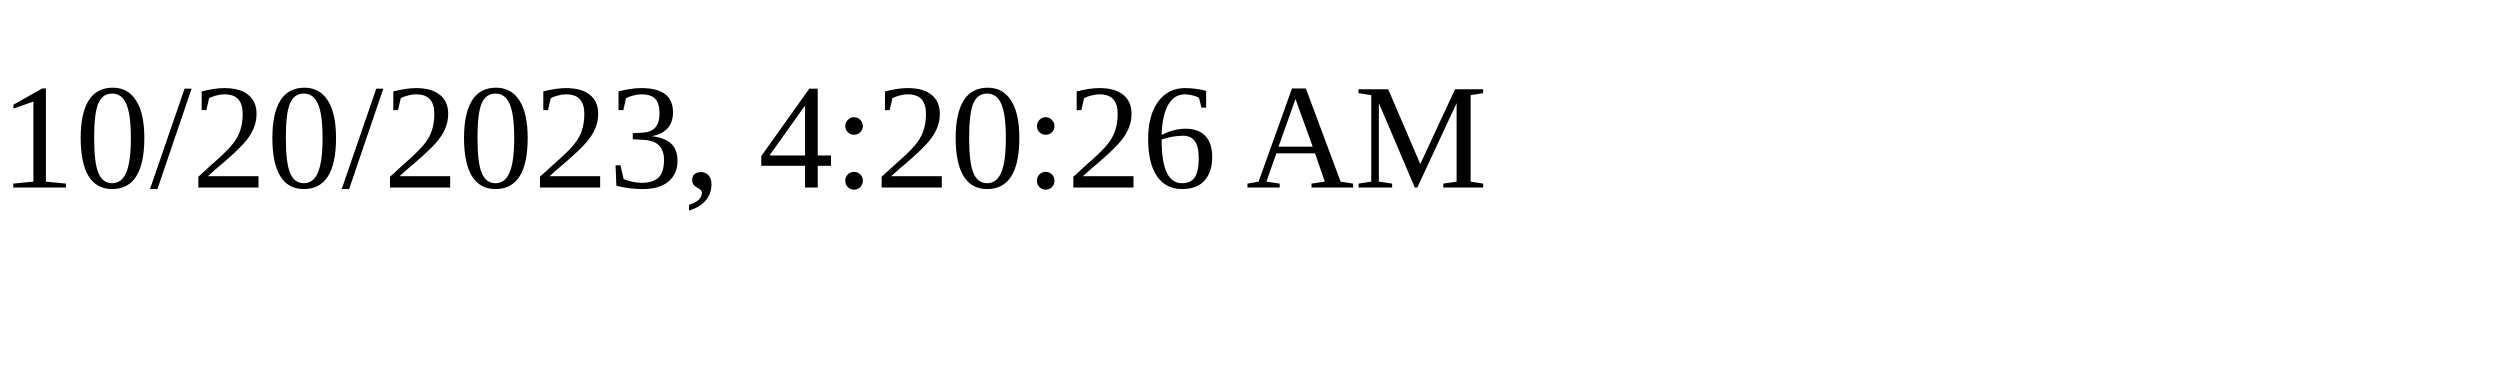
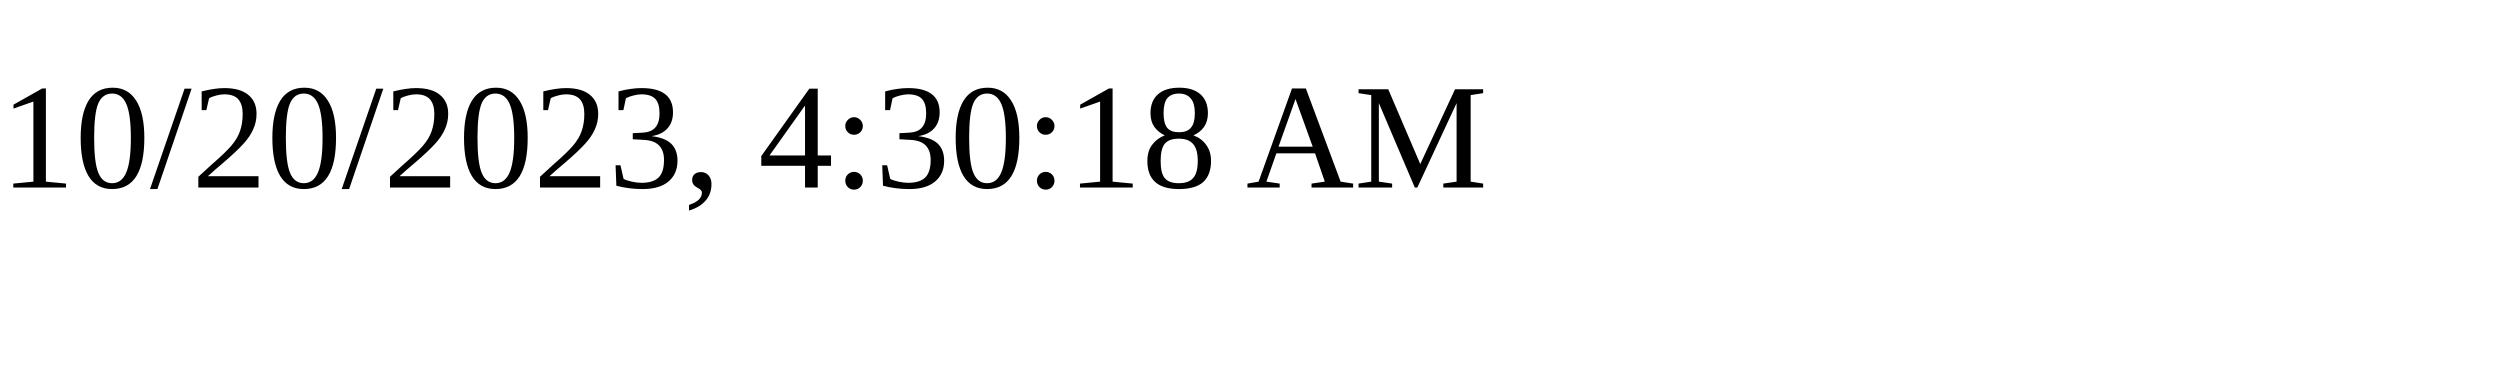
<svg xmlns="http://www.w3.org/2000/svg" height="30" width="200">
-   <text x="0" y="15">10/20/2023, 4:20:26 AM</text>
+   <text x="0" y="15">10/20/2023, 4:30:18 AM</text>
</svg>
